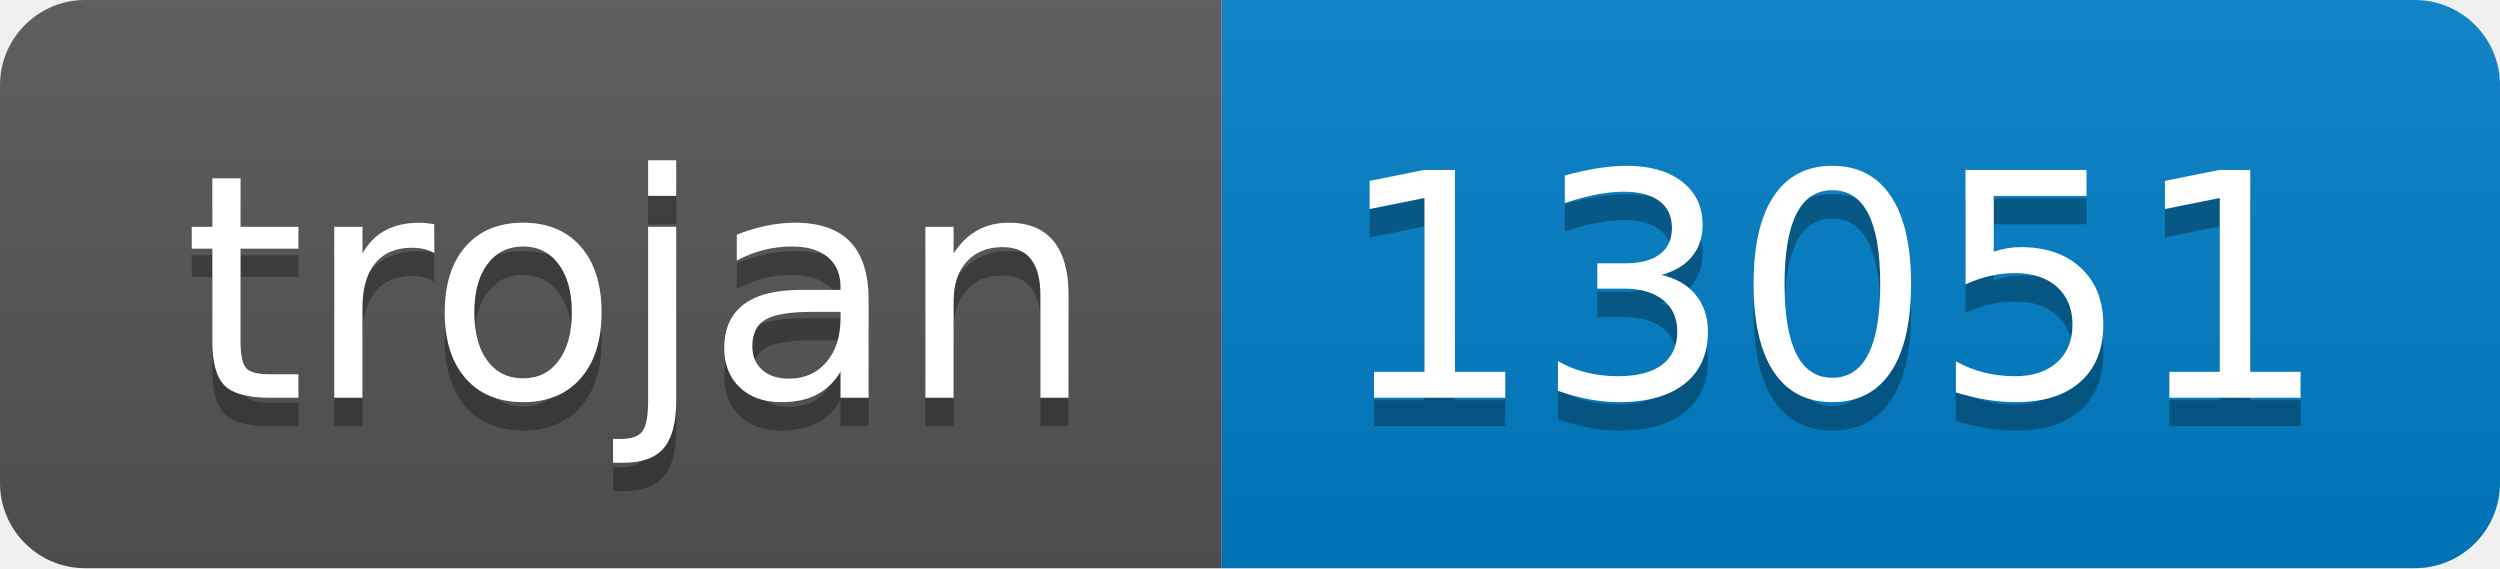
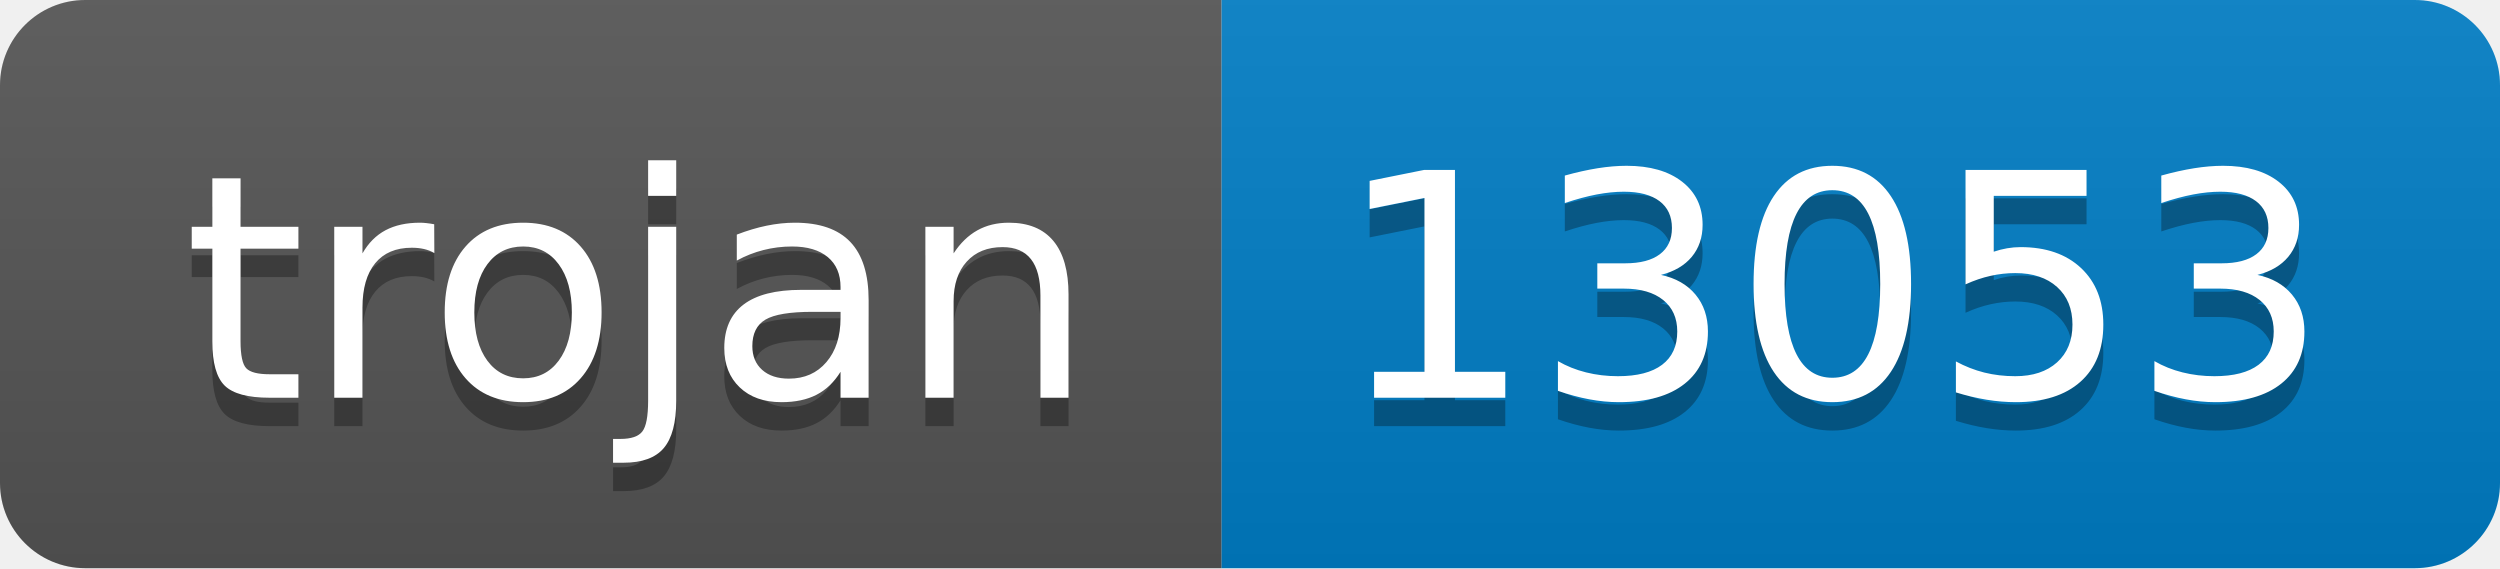
- <svg xmlns="http://www.w3.org/2000/svg" width="88" height="20" role="img" aria-label="trojan: 13051">
+ <svg xmlns="http://www.w3.org/2000/svg" width="88" height="20" role="img" aria-label="trojan: 13053">
  <linearGradient id="s" x2="0" y2="100%">
    <stop offset="0" stop-color="#bbb" stop-opacity=".1" />
    <stop offset="1" stop-opacity=".1" />
  </linearGradient>
  <clipPath id="r">
    <rect width="88" height="20" rx="3" fill="#fff" />
  </clipPath>
  <g clip-path="url(#r)">
    <rect width="43" height="20" fill="#555" />
    <rect x="43" width="45" height="20" fill="#007ec6" />
    <rect width="88" height="20" fill="url(#s)" />
  </g>
  <g fill="#fff" text-anchor="middle" font-family="Verdana,Geneva,DejaVu Sans,sans-serif" text-rendering="geometricPrecision" font-size="110">
    <text aria-hidden="true" x="225" y="150" fill="#010101" fill-opacity=".3" transform="scale(.1)" textLength="330">trojan</text>
    <text x="225" y="140" transform="scale(.1)" fill="#fff" textLength="330">trojan</text>
-     <text aria-hidden="true" x="645" y="150" fill="#010101" fill-opacity=".3" transform="scale(.1)" textLength="350">13051</text>
-     <text x="645" y="140" transform="scale(.1)" fill="#fff" textLength="350">13051</text>
+     <text aria-hidden="true" x="645" y="150" fill="#010101" fill-opacity=".3" transform="scale(.1)" textLength="350">13053</text>
+     <text x="645" y="140" transform="scale(.1)" fill="#fff" textLength="350">13053</text>
  </g>
</svg>
